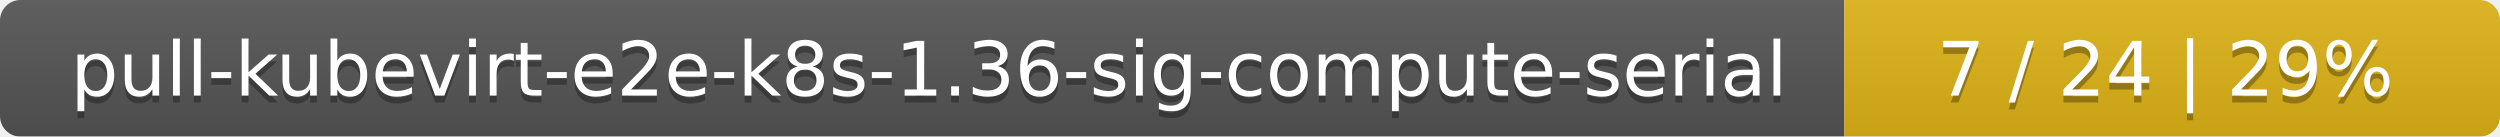
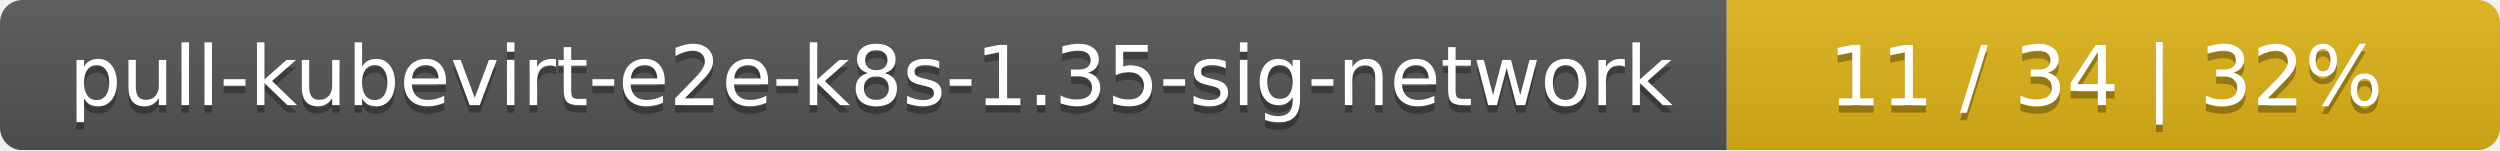
- <svg xmlns="http://www.w3.org/2000/svg" width="366" height="20">
+ <svg xmlns="http://www.w3.org/2000/svg" width="333" height="20">
  <linearGradient id="smooth" x2="0" y2="100%">
    <stop offset="0" stop-color="#bbb" stop-opacity=".1" />
    <stop offset="1" stop-opacity=".1" />
  </linearGradient>
  <mask id="round">
-     <rect width="366" height="20" rx="3" fill="#fff" />
+     <rect width="333" height="20" rx="3" fill="#fff" />
  </mask>
  <g mask="url(#round)">
-     <rect width="270" height="20" fill="#555" />
-     <rect x="270" width="96" height="20" fill="#dfb317" />
-     <rect width="366" height="20" fill="url(#smooth)" />
+     <rect width="230" height="20" fill="#555" />
+     <rect x="230" width="103" height="20" fill="#dfb317" />
+     <rect width="333" height="20" fill="url(#smooth)" />
  </g>
  <g fill="#fff" text-anchor="middle" font-family="DejaVu Sans,Verdana,Geneva,sans-serif" font-size="11">
-     <text x="136" y="15" fill="#010101" fill-opacity=".3">pull-kubevirt-e2e-k8s-1.36-sig-compute-serial</text>
-     <text x="136" y="14">pull-kubevirt-e2e-k8s-1.36-sig-compute-serial</text>
-     <text x="317" y="15" fill="#010101" fill-opacity=".3">7 / 24    |    29%</text>
-     <text x="317" y="14">7 / 24    |    29%</text>
+     <text x="116" y="15" fill="#010101" fill-opacity=".3">pull-kubevirt-e2e-k8s-1.35-sig-network</text>
+     <text x="116" y="14">pull-kubevirt-e2e-k8s-1.35-sig-network</text>
+     <text x="280.5" y="15" fill="#010101" fill-opacity=".3">11 / 34    |    32%</text>
+     <text x="280.5" y="14">11 / 34    |    32%</text>
  </g>
</svg>
